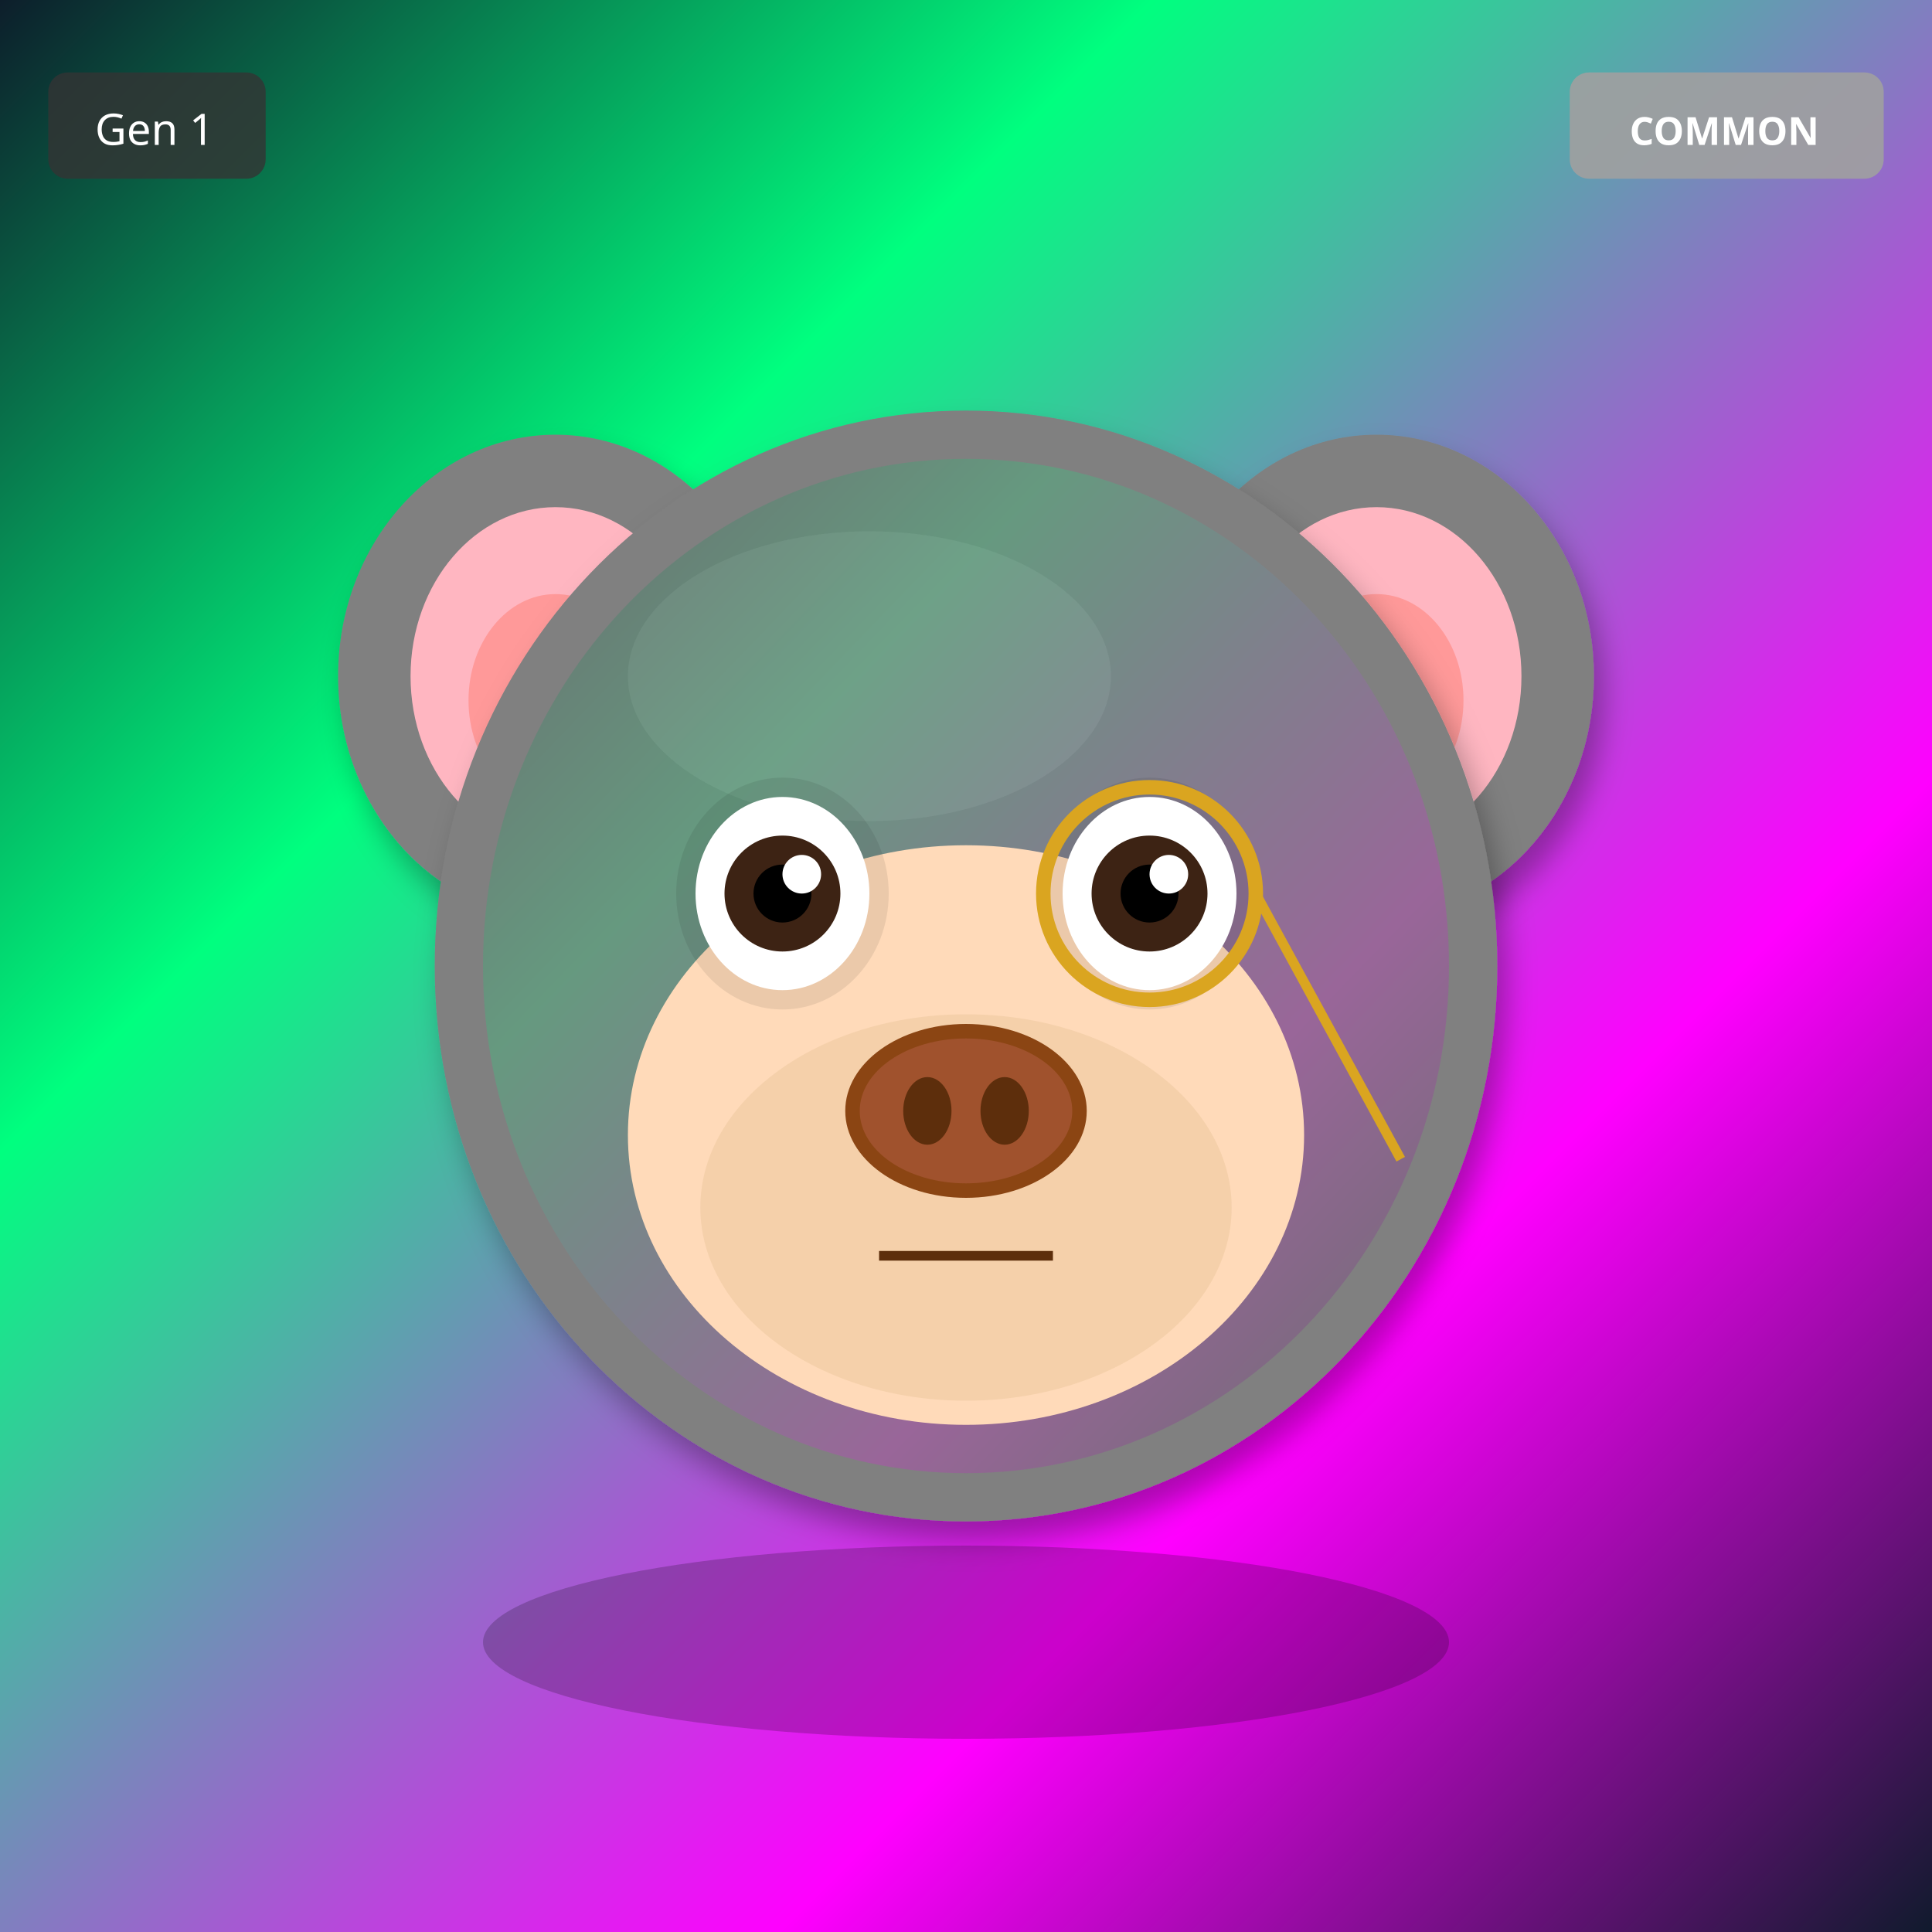
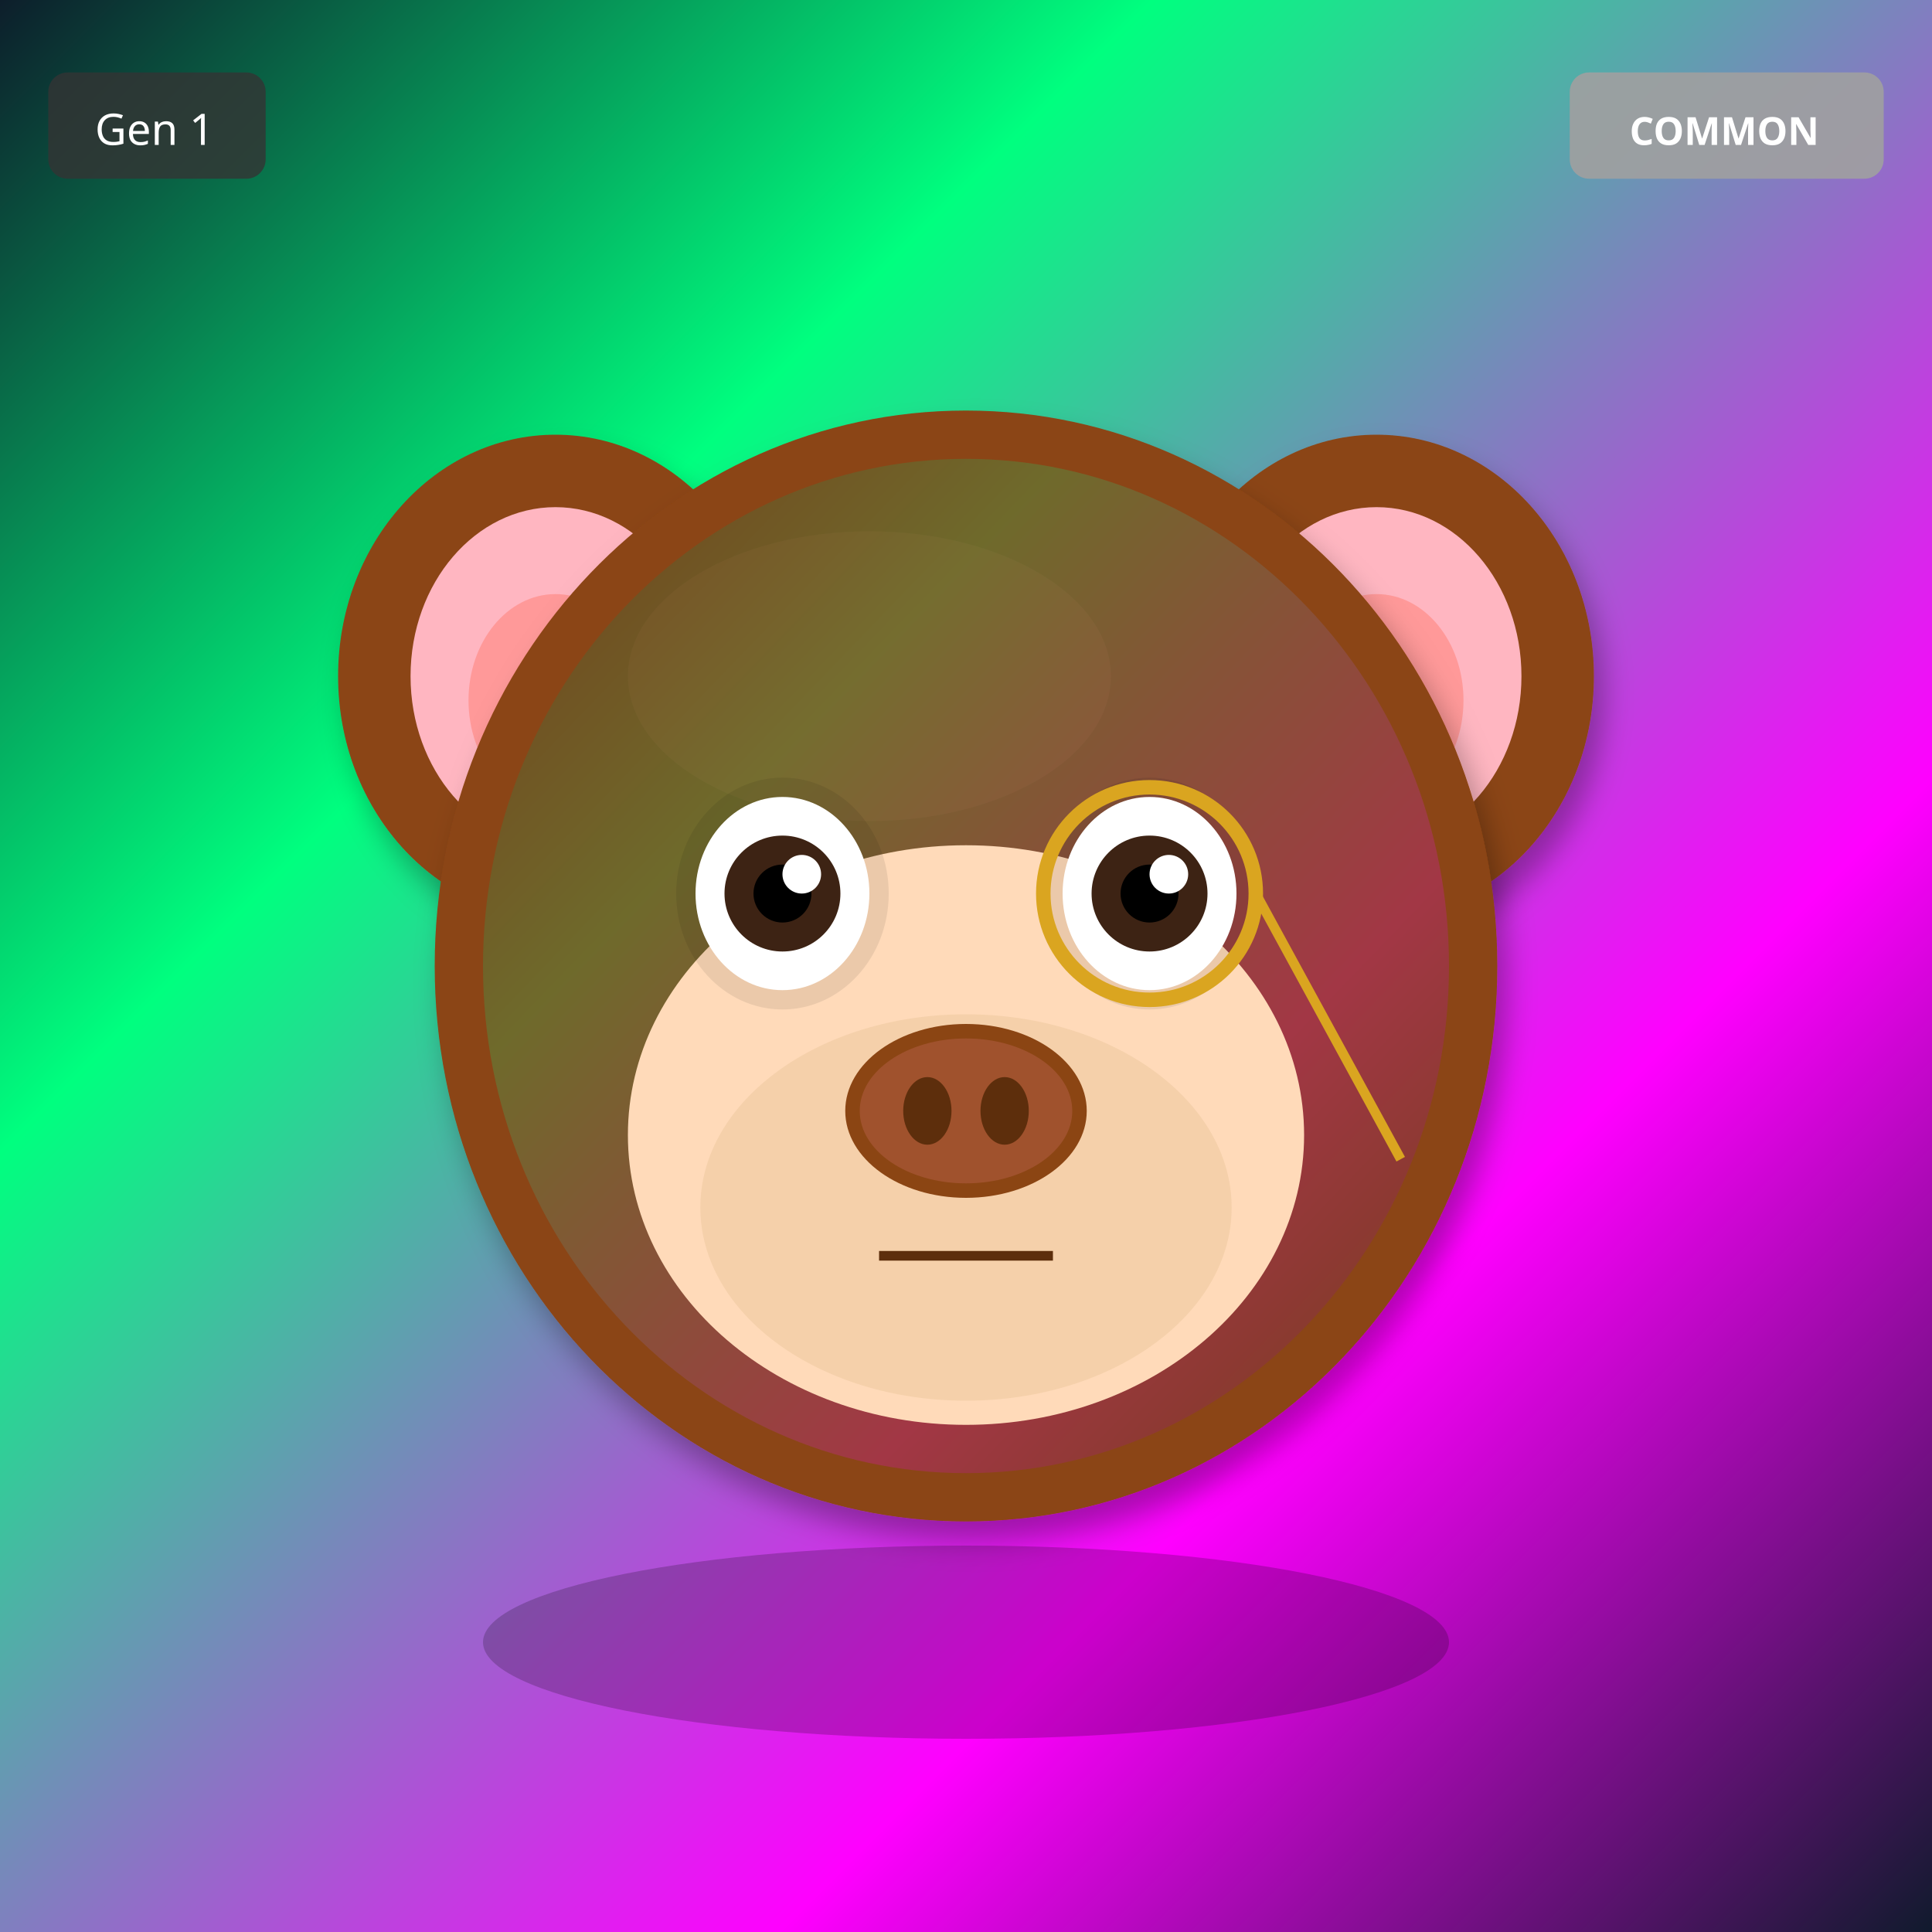
<svg xmlns="http://www.w3.org/2000/svg" width="400" height="400" viewBox="0 0 400 400">
  <defs>
    <filter id="shadow" x="-20%" y="-20%" width="140%" height="140%">
      <feDropShadow dx="2" dy="4" stdDeviation="3" flood-opacity="0.3" />
    </filter>
    <filter id="glow" x="-50%" y="-50%" width="200%" height="200%">
      <feGaussianBlur stdDeviation="8" result="blur" />
      <feMerge>
        <feMergeNode in="blur" />
        <feMergeNode in="SourceGraphic" />
      </feMerge>
    </filter>
    <linearGradient id="rainbow-body" x1="0%" y1="0%" x2="100%" y2="100%">
      <stop offset="0%" stop-color="#FF6B6B" />
      <stop offset="25%" stop-color="#FFE66D" />
      <stop offset="50%" stop-color="#4ECDC4" />
      <stop offset="75%" stop-color="#45B7D1" />
      <stop offset="100%" stop-color="#DDA0DD" />
    </linearGradient>
    <radialGradient id="galaxy-body" cx="30%" cy="30%">
      <stop offset="0%" stop-color="#E6E6FA" />
      <stop offset="50%" stop-color="#9370DB" />
      <stop offset="100%" stop-color="#1A0033" />
    </radialGradient>
    <linearGradient id="holo-body" x1="0%" y1="0%" x2="100%" y2="100%">
      <stop offset="0%" stop-color="#FF00FF" />
      <stop offset="50%" stop-color="#00FFFF" />
      <stop offset="100%" stop-color="#FFFF00" />
    </linearGradient>
    <linearGradient id="sky-gradient" x1="0%" y1="0%" x2="0%" y2="100%">
      <stop offset="0%" stop-color="#87CEEB" />
      <stop offset="100%" stop-color="#E0F4FF" />
    </linearGradient>
    <linearGradient id="grass-gradient" x1="0%" y1="0%" x2="0%" y2="100%">
      <stop offset="0%" stop-color="#90EE90" />
      <stop offset="100%" stop-color="#228B22" />
    </linearGradient>
    <linearGradient id="sunset-gradient" x1="0%" y1="0%" x2="0%" y2="100%">
      <stop offset="0%" stop-color="#FF6B6B" />
      <stop offset="50%" stop-color="#FFE66D" />
      <stop offset="100%" stop-color="#4ECDC4" />
    </linearGradient>
    <linearGradient id="aurora-gradient" x1="0%" y1="0%" x2="100%" y2="100%">
      <stop offset="0%" stop-color="#0D1B2A" />
      <stop offset="30%" stop-color="#00FF7F" />
      <stop offset="70%" stop-color="#FF00FF" />
      <stop offset="100%" stop-color="#0D1B2A" />
    </linearGradient>
    <radialGradient id="multiverse-gradient" cx="50%" cy="50%">
      <stop offset="0%" stop-color="#FFD700" />
      <stop offset="40%" stop-color="#FF00FF" />
      <stop offset="70%" stop-color="#00FFFF" />
      <stop offset="100%" stop-color="#000" />
    </radialGradient>
    <linearGradient id="rift-gradient" x1="0%" y1="0%" x2="100%" y2="100%">
      <stop offset="0%" stop-color="#000" />
      <stop offset="30%" stop-color="#9400D3" />
      <stop offset="50%" stop-color="#00FFFF" />
      <stop offset="70%" stop-color="#9400D3" />
      <stop offset="100%" stop-color="#000" />
    </linearGradient>
    <linearGradient id="heaven-gradient" x1="0%" y1="0%" x2="0%" y2="100%">
      <stop offset="0%" stop-color="#FFF" />
      <stop offset="50%" stop-color="#FFD700" stop-opacity="0.3" />
      <stop offset="100%" stop-color="#F0F8FF" />
    </linearGradient>
    <clipPath id="head-clip">
      <ellipse cx="200" cy="200" rx="110" ry="115" />
    </clipPath>
  </defs>
  <rect width="400" height="400" fill="url(#aurora-gradient)" />
-   <ellipse cx="115" cy="140" rx="45" ry="50" fill="#808080" filter="url(#shadow)" />
+   <ellipse cx="115" cy="140" rx="45" ry="50" fill="#8B4513" filter="url(#shadow)" />
  <ellipse cx="115" cy="140" rx="30" ry="35" fill="#FFB6C1" />
  <ellipse cx="115" cy="145" rx="18" ry="22" fill="#FF9999" />
-   <ellipse cx="285" cy="140" rx="45" ry="50" fill="#808080" filter="url(#shadow)" />
+   <ellipse cx="285" cy="140" rx="45" ry="50" fill="#8B4513" filter="url(#shadow)" />
  <ellipse cx="285" cy="140" rx="30" ry="35" fill="#FFB6C1" />
  <ellipse cx="285" cy="145" rx="18" ry="22" fill="#FF9999" />
-   <ellipse cx="200" cy="200" rx="110" ry="115" fill="#808080" filter="url(#shadow)" />
-   <ellipse cx="180" cy="140" rx="50" ry="30" fill="#A0A0A0" opacity="0.3" />
+   <ellipse cx="200" cy="200" rx="110" ry="115" fill="#8B4513" filter="url(#shadow)" />
+   <ellipse cx="180" cy="140" rx="50" ry="30" fill="#A0522D" opacity="0.3" />
  <g clip-path="url(#head-clip)">
    <ellipse cx="200" cy="200" rx="100" ry="105" fill="url(#aurora-gradient)" opacity="0.2" />
  </g>
  <ellipse cx="200" cy="235" rx="70" ry="60" fill="#FFDAB9" />
  <ellipse cx="200" cy="250" rx="55" ry="40" fill="#DEB887" opacity="0.3" />
  <ellipse cx="162" cy="185" rx="22" ry="24" fill="#000" opacity="0.08" />
  <ellipse cx="238" cy="185" rx="22" ry="24" fill="#000" opacity="0.08" />
  <ellipse cx="162" cy="185" rx="18" ry="20" fill="white" />
  <circle cx="162" cy="185" r="12" fill="#3D2314" />
  <circle cx="162" cy="185" r="6" fill="#000" />
  <circle cx="166" cy="181" r="4" fill="white" />
  <ellipse cx="238" cy="185" rx="18" ry="20" fill="white" />
  <circle cx="238" cy="185" r="12" fill="#3D2314" />
  <circle cx="238" cy="185" r="6" fill="#000" />
  <circle cx="242" cy="181" r="4" fill="white" />
  <g>
    <ellipse cx="200" cy="230" rx="25" ry="18" fill="#8B4513" />
    <ellipse cx="200" cy="230" rx="22" ry="15" fill="#A0522D" />
    <ellipse cx="192" cy="230" rx="5" ry="7" fill="#5D2E0C" />
    <ellipse cx="208" cy="230" rx="5" ry="7" fill="#5D2E0C" />
  </g>
  <line x1="182" y1="260" x2="218" y2="260" stroke="#5D2E0C" stroke-width="2" />
  <circle cx="238" cy="185" r="22" fill="none" stroke="#DAA520" stroke-width="3" />
  <line x1="260" y1="185" x2="290" y2="240" stroke="#DAA520" stroke-width="2" />
  <ellipse cx="200" cy="340" rx="100" ry="20" fill="#000" opacity="0.2" />
  <g transform="translate(325, 15)">
    <rect width="65" height="22" rx="4" fill="#A0A0A0" opacity="0.9" />
    <text x="32" y="15" font-size="8" fill="#FFF" text-anchor="middle" font-family="sans-serif" font-weight="bold">COMMON</text>
  </g>
  <g transform="translate(10, 15)">
    <rect width="45" height="22" rx="4" fill="#333" opacity="0.8" />
    <text x="22" y="15" font-size="9" fill="#FFF" text-anchor="middle" font-family="sans-serif">Gen 1</text>
  </g>
</svg>
